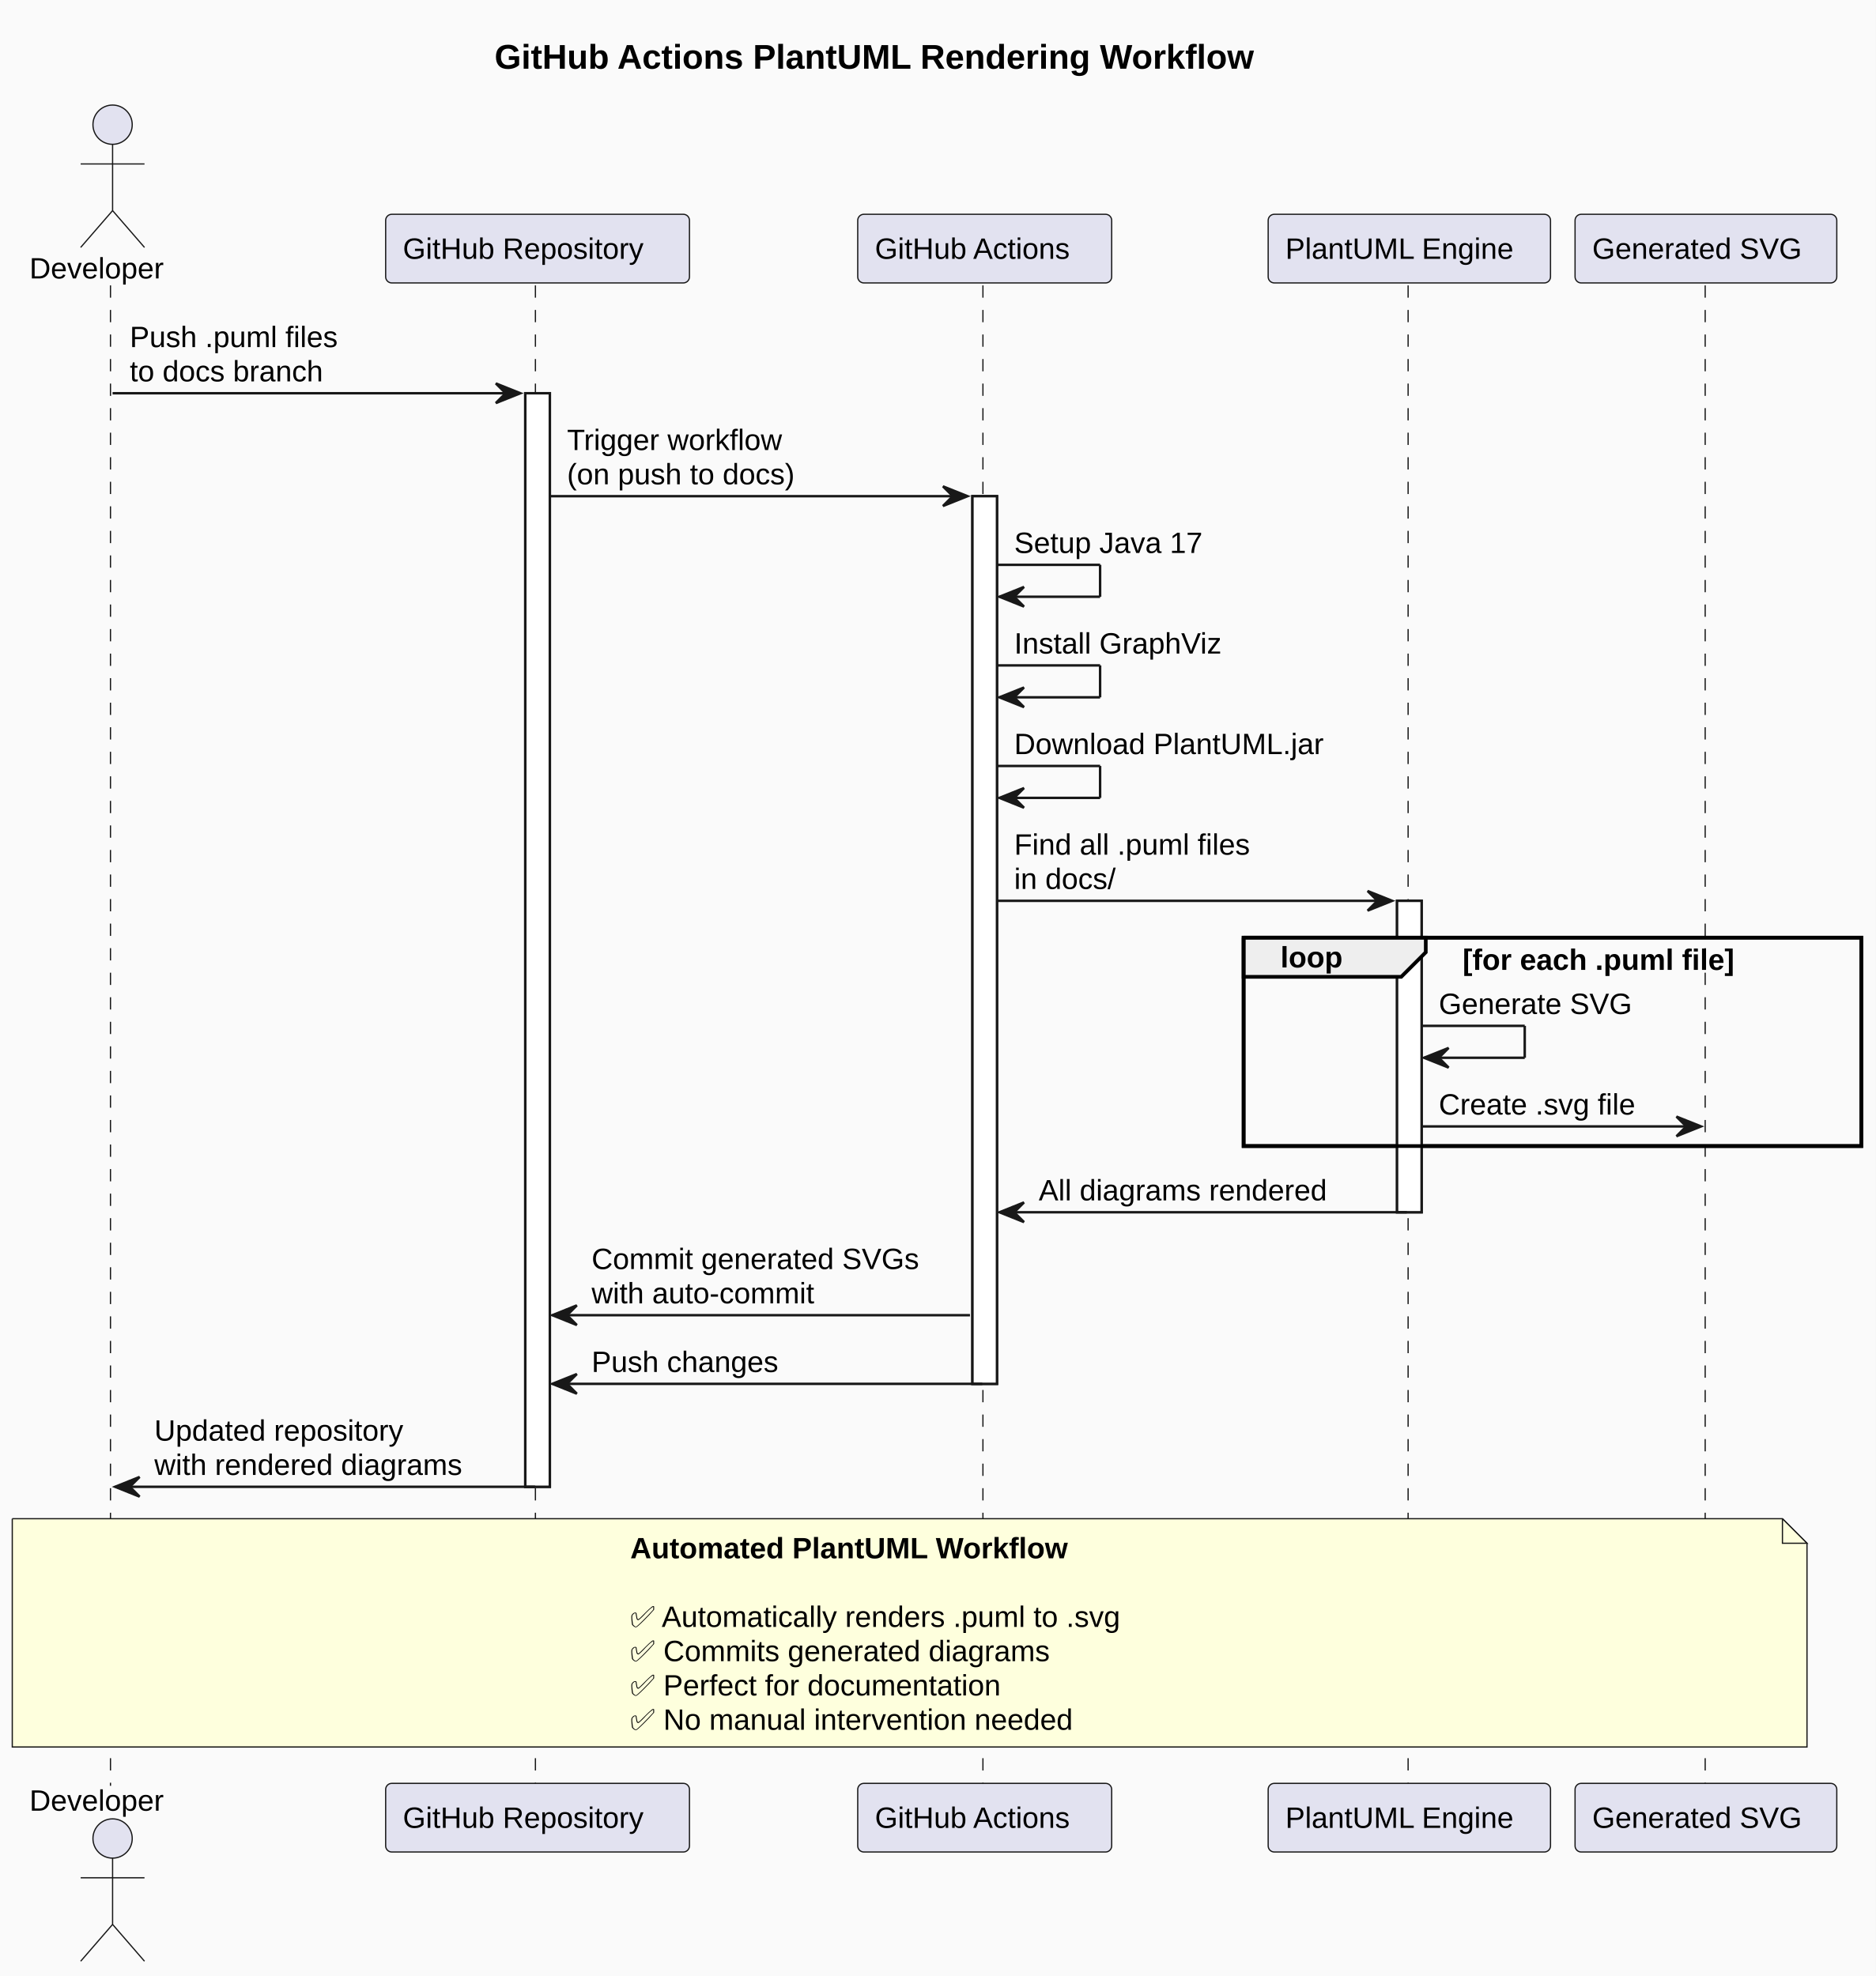
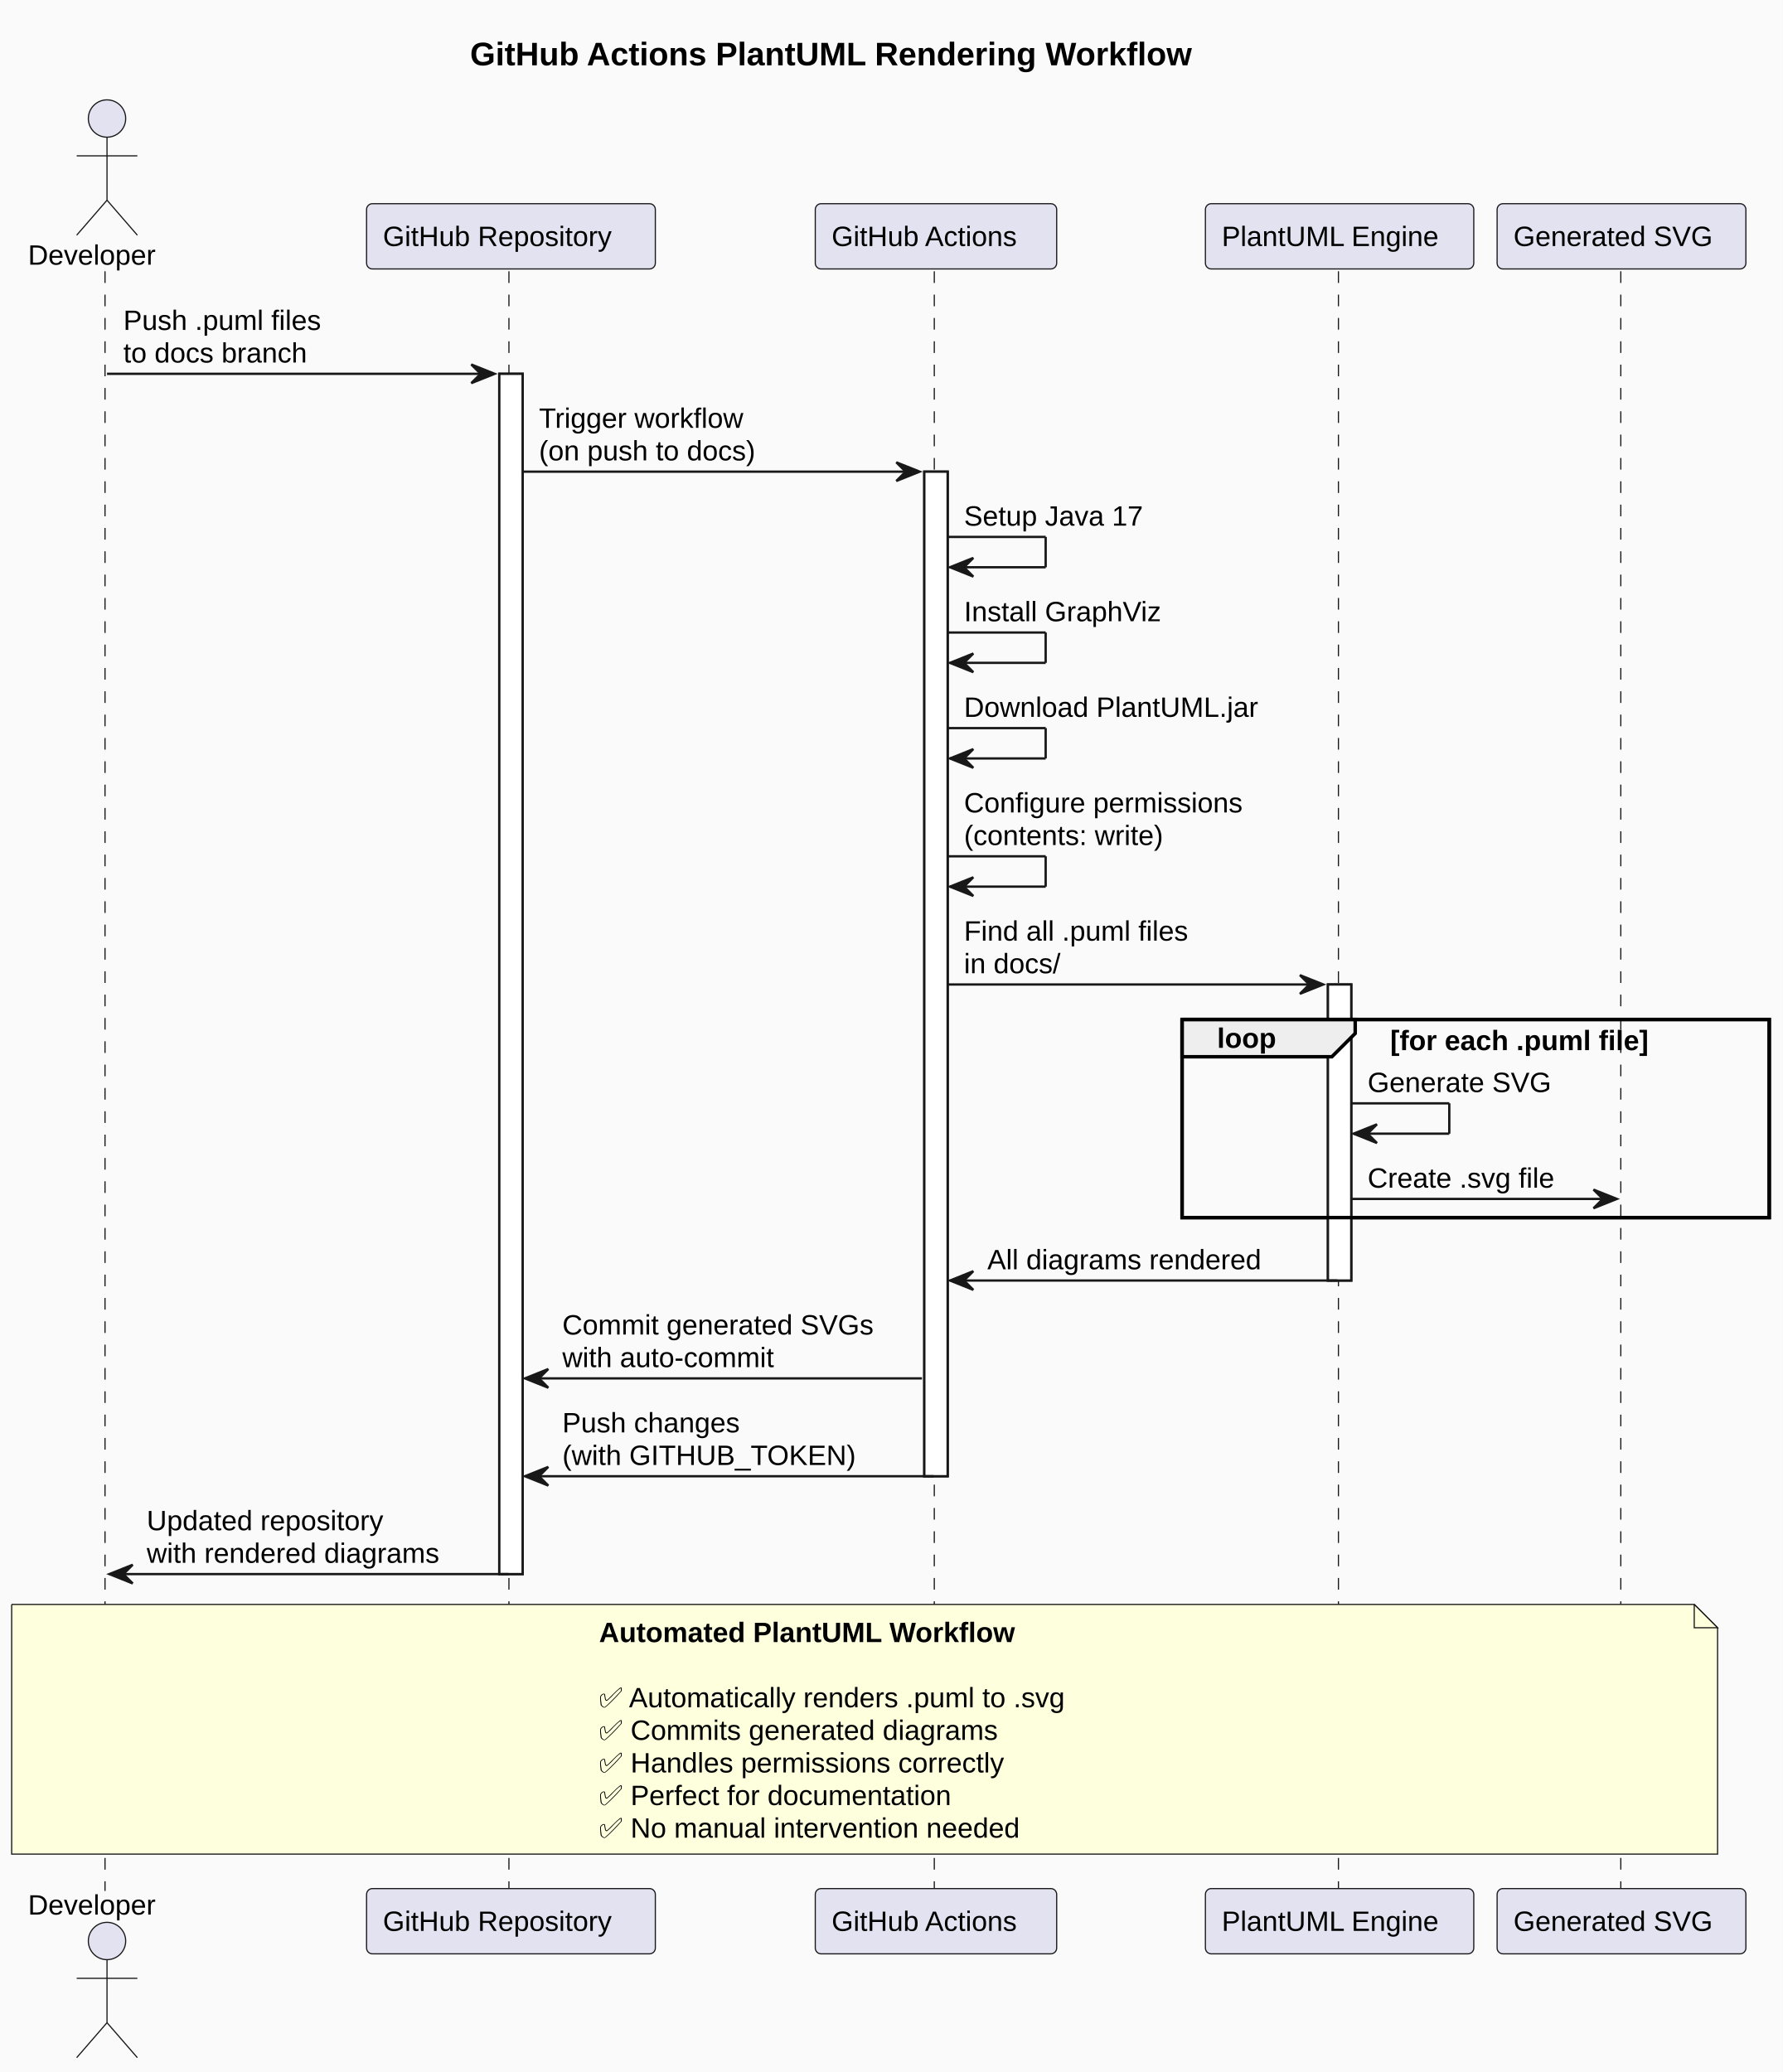
- <svg xmlns="http://www.w3.org/2000/svg" contentStyleType="text/css" height="805px" preserveAspectRatio="none" style="width:764px;height:805px;background:#FAFAFA;" version="1.1" viewBox="0 0 764 805" width="764px" zoomAndPan="magnify">
+ <svg xmlns="http://www.w3.org/2000/svg" contentStyleType="text/css" height="888px" preserveAspectRatio="none" style="width:764px;height:888px;background:#FAFAFA;" version="1.1" viewBox="0 0 764 888" width="764px" zoomAndPan="magnify">
  <defs />
  <g>
-     <rect fill="#FAFAFA" height="805" style="stroke:none;stroke-width:1.0;" width="764" x="0" y="0" />
+     <rect fill="#FAFAFA" height="888" style="stroke:none;stroke-width:1.0;" width="764" x="0" y="0" />
    <text fill="#000000" font-family="Arial" font-size="14" font-weight="bold" lengthAdjust="spacing" textLength="364.28" x="201.426" y="27.995">GitHub Actions PlantUML Rendering Workflow</text>
-     <rect fill="#FFFFFF" height="445.5" style="stroke:#181818;stroke-width:1.0;" width="10" x="213.952" y="160.203" />
-     <rect fill="#FFFFFF" height="361.625" style="stroke:#181818;stroke-width:1.0;" width="10" x="396.077" y="202.141" />
-     <rect fill="#FFFFFF" height="126.875" style="stroke:#181818;stroke-width:1.0;" width="10" x="569.032" y="366.984" />
-     <rect fill="none" height="84.906" style="stroke:#000000;stroke-width:1.5;" width="251.6" x="506.533" y="381.984" />
-     <line style="stroke:#181818;stroke-width:0.5;stroke-dasharray:5.0,5.0;" x1="45" x2="45" y1="116.266" y2="727.516" />
-     <line style="stroke:#181818;stroke-width:0.5;stroke-dasharray:5.0,5.0;" x1="218.079" x2="218.079" y1="116.266" y2="727.516" />
-     <line style="stroke:#181818;stroke-width:0.5;stroke-dasharray:5.0,5.0;" x1="400.356" x2="400.356" y1="116.266" y2="727.516" />
-     <line style="stroke:#181818;stroke-width:0.5;stroke-dasharray:5.0,5.0;" x1="573.533" x2="573.533" y1="116.266" y2="727.516" />
-     <line style="stroke:#181818;stroke-width:0.5;stroke-dasharray:5.0,5.0;" x1="694.531" x2="694.531" y1="116.266" y2="727.516" />
+     <rect fill="#FFFFFF" height="514.406" style="stroke:#181818;stroke-width:1.0;" width="10" x="213.952" y="160.203" />
+     <rect fill="#FFFFFF" height="430.531" style="stroke:#181818;stroke-width:1.0;" width="10" x="396.077" y="202.141" />
+     <rect fill="#FFFFFF" height="126.875" style="stroke:#181818;stroke-width:1.0;" width="10" x="569.032" y="421.922" />
+     <rect fill="none" height="84.906" style="stroke:#000000;stroke-width:1.5;" width="251.6" x="506.533" y="436.922" />
+     <line style="stroke:#181818;stroke-width:0.5;stroke-dasharray:5.0,5.0;" x1="45" x2="45" y1="116.266" y2="810.391" />
+     <line style="stroke:#181818;stroke-width:0.5;stroke-dasharray:5.0,5.0;" x1="218.079" x2="218.079" y1="116.266" y2="810.391" />
+     <line style="stroke:#181818;stroke-width:0.5;stroke-dasharray:5.0,5.0;" x1="400.356" x2="400.356" y1="116.266" y2="810.391" />
+     <line style="stroke:#181818;stroke-width:0.5;stroke-dasharray:5.0,5.0;" x1="573.533" x2="573.533" y1="116.266" y2="810.391" />
+     <line style="stroke:#181818;stroke-width:0.5;stroke-dasharray:5.0,5.0;" x1="694.531" x2="694.531" y1="116.266" y2="810.391" />
    <text fill="#000000" font-family="Arial" font-size="12" lengthAdjust="spacing" textLength="61.717" x="12" y="113.436">Developer</text>
    <ellipse cx="45.858" cy="50.797" fill="#E2E2F0" rx="8" ry="8" style="stroke:#181818;stroke-width:0.5;" />
    <path d="M45.858,58.797 L45.858,85.797 M32.858,66.797 L58.858,66.797 M45.858,85.797 L32.858,100.797 M45.858,85.797 L58.858,100.797 " fill="none" style="stroke:#181818;stroke-width:0.5;" />
-     <text fill="#000000" font-family="Arial" font-size="12" lengthAdjust="spacing" textLength="61.717" x="12" y="737.654">Developer</text>
-     <ellipse cx="45.858" cy="748.984" fill="#E2E2F0" rx="8" ry="8" style="stroke:#181818;stroke-width:0.5;" />
-     <path d="M45.858,756.984 L45.858,783.984 M32.858,764.984 L58.858,764.984 M45.858,783.984 L32.858,798.984 M45.858,783.984 L58.858,798.984 " fill="none" style="stroke:#181818;stroke-width:0.5;" />
+     <text fill="#000000" font-family="Arial" font-size="12" lengthAdjust="spacing" textLength="61.717" x="12" y="820.529">Developer</text>
+     <ellipse cx="45.858" cy="831.859" fill="#E2E2F0" rx="8" ry="8" style="stroke:#181818;stroke-width:0.5;" />
+     <path d="M45.858,839.859 L45.858,866.859 M32.858,847.859 L58.858,847.859 M45.858,866.859 L32.858,881.859 M45.858,866.859 L58.858,881.859 " fill="none" style="stroke:#181818;stroke-width:0.5;" />
    <rect fill="#E2E2F0" height="27.969" rx="2.5" ry="2.5" style="stroke:#181818;stroke-width:0.5;" width="123.746" x="157.079" y="87.297" />
    <text fill="#000000" font-family="Arial" font-size="12" lengthAdjust="spacing" textLength="109.746" x="164.079" y="105.436">GitHub Repository</text>
-     <rect fill="#E2E2F0" height="27.969" rx="2.5" ry="2.5" style="stroke:#181818;stroke-width:0.5;" width="123.746" x="157.079" y="726.516" />
-     <text fill="#000000" font-family="Arial" font-size="12" lengthAdjust="spacing" textLength="109.746" x="164.079" y="744.654">GitHub Repository</text>
+     <rect fill="#E2E2F0" height="27.969" rx="2.5" ry="2.5" style="stroke:#181818;stroke-width:0.5;" width="123.746" x="157.079" y="809.391" />
+     <text fill="#000000" font-family="Arial" font-size="12" lengthAdjust="spacing" textLength="109.746" x="164.079" y="827.529">GitHub Repository</text>
    <rect fill="#E2E2F0" height="27.969" rx="2.5" ry="2.5" style="stroke:#181818;stroke-width:0.5;" width="103.443" x="349.356" y="87.297" />
    <text fill="#000000" font-family="Arial" font-size="12" lengthAdjust="spacing" textLength="89.443" x="356.356" y="105.436">GitHub Actions</text>
-     <rect fill="#E2E2F0" height="27.969" rx="2.5" ry="2.5" style="stroke:#181818;stroke-width:0.5;" width="103.443" x="349.356" y="726.516" />
-     <text fill="#000000" font-family="Arial" font-size="12" lengthAdjust="spacing" textLength="89.443" x="356.356" y="744.654">GitHub Actions</text>
+     <rect fill="#E2E2F0" height="27.969" rx="2.5" ry="2.5" style="stroke:#181818;stroke-width:0.5;" width="103.443" x="349.356" y="809.391" />
+     <text fill="#000000" font-family="Arial" font-size="12" lengthAdjust="spacing" textLength="89.443" x="356.356" y="827.529">GitHub Actions</text>
    <rect fill="#E2E2F0" height="27.969" rx="2.5" ry="2.5" style="stroke:#181818;stroke-width:0.5;" width="114.998" x="516.533" y="87.297" />
    <text fill="#000000" font-family="Arial" font-size="12" lengthAdjust="spacing" textLength="100.998" x="523.533" y="105.436">PlantUML Engine</text>
-     <rect fill="#E2E2F0" height="27.969" rx="2.5" ry="2.5" style="stroke:#181818;stroke-width:0.5;" width="114.998" x="516.533" y="726.516" />
-     <text fill="#000000" font-family="Arial" font-size="12" lengthAdjust="spacing" textLength="100.998" x="523.533" y="744.654">PlantUML Engine</text>
+     <rect fill="#E2E2F0" height="27.969" rx="2.5" ry="2.5" style="stroke:#181818;stroke-width:0.5;" width="114.998" x="516.533" y="809.391" />
+     <text fill="#000000" font-family="Arial" font-size="12" lengthAdjust="spacing" textLength="100.998" x="523.533" y="827.529">PlantUML Engine</text>
    <rect fill="#E2E2F0" height="27.969" rx="2.5" ry="2.5" style="stroke:#181818;stroke-width:0.5;" width="106.602" x="641.531" y="87.297" />
    <text fill="#000000" font-family="Arial" font-size="12" lengthAdjust="spacing" textLength="92.602" x="648.531" y="105.436">Generated SVG</text>
-     <rect fill="#E2E2F0" height="27.969" rx="2.5" ry="2.5" style="stroke:#181818;stroke-width:0.5;" width="106.602" x="641.531" y="726.516" />
-     <text fill="#000000" font-family="Arial" font-size="12" lengthAdjust="spacing" textLength="92.602" x="648.531" y="744.654">Generated SVG</text>
-     <rect fill="#FFFFFF" height="445.5" style="stroke:#181818;stroke-width:1.0;" width="10" x="213.952" y="160.203" />
-     <rect fill="#FFFFFF" height="361.625" style="stroke:#181818;stroke-width:1.0;" width="10" x="396.077" y="202.141" />
-     <rect fill="#FFFFFF" height="126.875" style="stroke:#181818;stroke-width:1.0;" width="10" x="569.032" y="366.984" />
+     <rect fill="#E2E2F0" height="27.969" rx="2.5" ry="2.5" style="stroke:#181818;stroke-width:0.5;" width="106.602" x="641.531" y="809.391" />
+     <text fill="#000000" font-family="Arial" font-size="12" lengthAdjust="spacing" textLength="92.602" x="648.531" y="827.529">Generated SVG</text>
+     <rect fill="#FFFFFF" height="514.406" style="stroke:#181818;stroke-width:1.0;" width="10" x="213.952" y="160.203" />
+     <rect fill="#FFFFFF" height="430.531" style="stroke:#181818;stroke-width:1.0;" width="10" x="396.077" y="202.141" />
+     <rect fill="#FFFFFF" height="126.875" style="stroke:#181818;stroke-width:1.0;" width="10" x="569.032" y="421.922" />
    <polygon fill="#181818" points="201.952,156.203,211.952,160.203,201.952,164.203,205.952,160.203" style="stroke:#181818;stroke-width:1.0;" />
    <line style="stroke:#181818;stroke-width:1.0;" x1="45.858" x2="207.952" y1="160.203" y2="160.203" />
    <text fill="#000000" font-family="Arial" font-size="12" lengthAdjust="spacing" textLength="94.916" x="52.858" y="141.404">Push .puml files</text>
    <text fill="#000000" font-family="Arial" font-size="12" lengthAdjust="spacing" textLength="89.197" x="52.858" y="155.373">to docs branch</text>
    <polygon fill="#181818" points="384.077,198.141,394.077,202.141,384.077,206.141,388.077,202.141" style="stroke:#181818;stroke-width:1.0;" />
    <line style="stroke:#181818;stroke-width:1.0;" x1="223.952" x2="390.077" y1="202.141" y2="202.141" />
    <text fill="#000000" font-family="Arial" font-size="12" lengthAdjust="spacing" textLength="100.717" x="230.952" y="183.342">Trigger workflow</text>
    <text fill="#000000" font-family="Arial" font-size="12" lengthAdjust="spacing" textLength="104.689" x="230.952" y="197.31">(on push to docs)</text>
    <line style="stroke:#181818;stroke-width:1.0;" x1="406.077" x2="448.077" y1="230.109" y2="230.109" />
    <line style="stroke:#181818;stroke-width:1.0;" x1="448.077" x2="448.077" y1="230.109" y2="243.109" />
    <line style="stroke:#181818;stroke-width:1.0;" x1="407.077" x2="448.077" y1="243.109" y2="243.109" />
    <polygon fill="#181818" points="417.077,239.109,407.077,243.109,417.077,247.109,413.077,243.109" style="stroke:#181818;stroke-width:1.0;" />
    <text fill="#000000" font-family="Arial" font-size="12" lengthAdjust="spacing" textLength="83.174" x="413.077" y="225.279">Setup Java 17</text>
    <line style="stroke:#181818;stroke-width:1.0;" x1="406.077" x2="448.077" y1="271.078" y2="271.078" />
    <line style="stroke:#181818;stroke-width:1.0;" x1="448.077" x2="448.077" y1="271.078" y2="284.078" />
    <line style="stroke:#181818;stroke-width:1.0;" x1="407.077" x2="448.077" y1="284.078" y2="284.078" />
    <polygon fill="#181818" points="417.077,280.078,407.077,284.078,417.077,288.078,413.077,284.078" style="stroke:#181818;stroke-width:1.0;" />
    <text fill="#000000" font-family="Arial" font-size="12" lengthAdjust="spacing" textLength="94.588" x="413.077" y="266.248">Install GraphViz</text>
    <line style="stroke:#181818;stroke-width:1.0;" x1="406.077" x2="448.077" y1="312.047" y2="312.047" />
    <line style="stroke:#181818;stroke-width:1.0;" x1="448.077" x2="448.077" y1="312.047" y2="325.047" />
    <line style="stroke:#181818;stroke-width:1.0;" x1="407.077" x2="448.077" y1="325.047" y2="325.047" />
    <polygon fill="#181818" points="417.077,321.047,407.077,325.047,417.077,329.047,413.077,325.047" style="stroke:#181818;stroke-width:1.0;" />
    <text fill="#000000" font-family="Arial" font-size="12" lengthAdjust="spacing" textLength="138.955" x="413.077" y="307.217">Download PlantUML.jar</text>
-     <polygon fill="#181818" points="557.032,362.984,567.032,366.984,557.032,370.984,561.032,366.984" style="stroke:#181818;stroke-width:1.0;" />
-     <line style="stroke:#181818;stroke-width:1.0;" x1="406.077" x2="563.032" y1="366.984" y2="366.984" />
-     <text fill="#000000" font-family="Arial" font-size="12" lengthAdjust="spacing" textLength="109.512" x="413.077" y="348.185">Find all .puml files</text>
-     <text fill="#000000" font-family="Arial" font-size="12" lengthAdjust="spacing" textLength="46.605" x="413.077" y="362.154">in docs/</text>
-     <path d="M506.533,381.984 L580.725,381.984 L580.725,387.953 L570.725,397.953 L506.533,397.953 L506.533,381.984 " fill="#EEEEEE" style="stroke:#000000;stroke-width:1.5;" />
-     <rect fill="none" height="84.906" style="stroke:#000000;stroke-width:1.5;" width="251.6" x="506.533" y="381.984" />
-     <text fill="#000000" font-family="Arial" font-size="12" font-weight="bold" lengthAdjust="spacing" textLength="29.191" x="521.533" y="394.123">loop</text>
-     <text fill="#000000" font-family="Arial" font-size="12" font-weight="bold" lengthAdjust="spacing" textLength="134.672" x="595.725" y="395.123">[for each .puml file]</text>
-     <line style="stroke:#181818;stroke-width:1.0;" x1="579.032" x2="621.032" y1="417.922" y2="417.922" />
-     <line style="stroke:#181818;stroke-width:1.0;" x1="621.032" x2="621.032" y1="417.922" y2="430.922" />
-     <line style="stroke:#181818;stroke-width:1.0;" x1="580.032" x2="621.032" y1="430.922" y2="430.922" />
-     <polygon fill="#181818" points="590.032,426.922,580.032,430.922,590.032,434.922,586.032,430.922" style="stroke:#181818;stroke-width:1.0;" />
-     <text fill="#000000" font-family="Arial" font-size="12" lengthAdjust="spacing" textLength="84.984" x="586.032" y="413.092">Generate SVG</text>
-     <polygon fill="#181818" points="682.832,454.891,692.832,458.891,682.832,462.891,686.832,458.891" style="stroke:#181818;stroke-width:1.0;" />
-     <line style="stroke:#181818;stroke-width:1.0;" x1="579.032" x2="688.832" y1="458.891" y2="458.891" />
-     <text fill="#000000" font-family="Arial" font-size="12" lengthAdjust="spacing" textLength="90.826" x="586.032" y="454.06">Create .svg file</text>
-     <polygon fill="#181818" points="417.077,489.859,407.077,493.859,417.077,497.859,413.077,493.859" style="stroke:#181818;stroke-width:1.0;" />
-     <line style="stroke:#181818;stroke-width:1.0;" x1="411.077" x2="573.032" y1="493.859" y2="493.859" />
-     <text fill="#000000" font-family="Arial" font-size="12" lengthAdjust="spacing" textLength="133.512" x="423.077" y="489.029">All diagrams rendered</text>
-     <polygon fill="#181818" points="234.952,531.797,224.952,535.797,234.952,539.797,230.952,535.797" style="stroke:#181818;stroke-width:1.0;" />
-     <line style="stroke:#181818;stroke-width:1.0;" x1="228.952" x2="395.077" y1="535.797" y2="535.797" />
-     <text fill="#000000" font-family="Arial" font-size="12" lengthAdjust="spacing" textLength="148.125" x="240.952" y="516.998">Commit generated SVGs</text>
-     <text fill="#000000" font-family="Arial" font-size="12" lengthAdjust="spacing" textLength="105.967" x="240.952" y="530.967">with auto-commit</text>
-     <polygon fill="#181818" points="234.952,559.766,224.952,563.766,234.952,567.766,230.952,563.766" style="stroke:#181818;stroke-width:1.0;" />
-     <line style="stroke:#181818;stroke-width:1.0;" x1="228.952" x2="400.077" y1="563.766" y2="563.766" />
-     <text fill="#000000" font-family="Arial" font-size="12" lengthAdjust="spacing" textLength="82.928" x="240.952" y="558.936">Push changes</text>
-     <polygon fill="#181818" points="56.858,601.703,46.858,605.703,56.858,609.703,52.858,605.703" style="stroke:#181818;stroke-width:1.0;" />
-     <line style="stroke:#181818;stroke-width:1.0;" x1="50.858" x2="217.952" y1="605.703" y2="605.703" />
-     <text fill="#000000" font-family="Arial" font-size="12" lengthAdjust="spacing" textLength="115.834" x="62.858" y="586.904">Updated repository</text>
-     <text fill="#000000" font-family="Arial" font-size="12" lengthAdjust="spacing" textLength="144.094" x="62.858" y="600.873">with rendered diagrams</text>
-     <path d="M5,618.703 L5,711.703 L736,711.703 L736,628.703 L726,618.703 L5,618.703 " fill="#FEFFDD" style="stroke:#181818;stroke-width:0.5;" />
-     <path d="M726,618.703 L726,628.703 L736,628.703 L726,618.703 " fill="#FEFFDD" style="stroke:#181818;stroke-width:0.5;" />
-     <text fill="#000000" font-family="Arial" font-size="12" font-weight="bold" lengthAdjust="spacing" textLength="211.893" x="256.698" y="634.842">Automated PlantUML Workflow</text>
-     <text fill="#000000" font-family="Arial" font-size="12" lengthAdjust="spacing" textLength="3.814" x="256.698" y="648.811"> </text>
-     <text fill="#000000" font-family="Arial" font-size="12" lengthAdjust="spacing" textLength="218.736" x="256.698" y="662.779">✅ Automatically renders .puml to .svg</text>
-     <text fill="#000000" font-family="Arial" font-size="12" lengthAdjust="spacing" textLength="182.965" x="256.698" y="676.748">✅ Commits generated diagrams</text>
-     <text fill="#000000" font-family="Arial" font-size="12" lengthAdjust="spacing" textLength="161.291" x="256.698" y="690.717">✅ Perfect for documentation</text>
-     <text fill="#000000" font-family="Arial" font-size="12" lengthAdjust="spacing" textLength="194.543" x="256.698" y="704.686">✅ No manual intervention needed</text>
+     <line style="stroke:#181818;stroke-width:1.0;" x1="406.077" x2="448.077" y1="366.984" y2="366.984" />
+     <line style="stroke:#181818;stroke-width:1.0;" x1="448.077" x2="448.077" y1="366.984" y2="379.984" />
+     <line style="stroke:#181818;stroke-width:1.0;" x1="407.077" x2="448.077" y1="379.984" y2="379.984" />
+     <polygon fill="#181818" points="417.077,375.984,407.077,379.984,417.077,383.984,413.077,379.984" style="stroke:#181818;stroke-width:1.0;" />
+     <text fill="#000000" font-family="Arial" font-size="12" lengthAdjust="spacing" textLength="134.232" x="413.077" y="348.185">Configure permissions</text>
+     <text fill="#000000" font-family="Arial" font-size="12" lengthAdjust="spacing" textLength="99.586" x="413.077" y="362.154">(contents: write)</text>
+     <polygon fill="#181818" points="557.032,417.922,567.032,421.922,557.032,425.922,561.032,421.922" style="stroke:#181818;stroke-width:1.0;" />
+     <line style="stroke:#181818;stroke-width:1.0;" x1="406.077" x2="563.032" y1="421.922" y2="421.922" />
+     <text fill="#000000" font-family="Arial" font-size="12" lengthAdjust="spacing" textLength="109.512" x="413.077" y="403.123">Find all .puml files</text>
+     <text fill="#000000" font-family="Arial" font-size="12" lengthAdjust="spacing" textLength="46.605" x="413.077" y="417.092">in docs/</text>
+     <path d="M506.533,436.922 L580.725,436.922 L580.725,442.891 L570.725,452.891 L506.533,452.891 L506.533,436.922 " fill="#EEEEEE" style="stroke:#000000;stroke-width:1.5;" />
+     <rect fill="none" height="84.906" style="stroke:#000000;stroke-width:1.5;" width="251.6" x="506.533" y="436.922" />
+     <text fill="#000000" font-family="Arial" font-size="12" font-weight="bold" lengthAdjust="spacing" textLength="29.191" x="521.533" y="449.06">loop</text>
+     <text fill="#000000" font-family="Arial" font-size="12" font-weight="bold" lengthAdjust="spacing" textLength="134.672" x="595.725" y="450.06">[for each .puml file]</text>
+     <line style="stroke:#181818;stroke-width:1.0;" x1="579.032" x2="621.032" y1="472.859" y2="472.859" />
+     <line style="stroke:#181818;stroke-width:1.0;" x1="621.032" x2="621.032" y1="472.859" y2="485.859" />
+     <line style="stroke:#181818;stroke-width:1.0;" x1="580.032" x2="621.032" y1="485.859" y2="485.859" />
+     <polygon fill="#181818" points="590.032,481.859,580.032,485.859,590.032,489.859,586.032,485.859" style="stroke:#181818;stroke-width:1.0;" />
+     <text fill="#000000" font-family="Arial" font-size="12" lengthAdjust="spacing" textLength="84.984" x="586.032" y="468.029">Generate SVG</text>
+     <polygon fill="#181818" points="682.832,509.828,692.832,513.828,682.832,517.828,686.832,513.828" style="stroke:#181818;stroke-width:1.0;" />
+     <line style="stroke:#181818;stroke-width:1.0;" x1="579.032" x2="688.832" y1="513.828" y2="513.828" />
+     <text fill="#000000" font-family="Arial" font-size="12" lengthAdjust="spacing" textLength="90.826" x="586.032" y="508.998">Create .svg file</text>
+     <polygon fill="#181818" points="417.077,544.797,407.077,548.797,417.077,552.797,413.077,548.797" style="stroke:#181818;stroke-width:1.0;" />
+     <line style="stroke:#181818;stroke-width:1.0;" x1="411.077" x2="573.032" y1="548.797" y2="548.797" />
+     <text fill="#000000" font-family="Arial" font-size="12" lengthAdjust="spacing" textLength="133.512" x="423.077" y="543.967">All diagrams rendered</text>
+     <polygon fill="#181818" points="234.952,586.734,224.952,590.734,234.952,594.734,230.952,590.734" style="stroke:#181818;stroke-width:1.0;" />
+     <line style="stroke:#181818;stroke-width:1.0;" x1="228.952" x2="395.077" y1="590.734" y2="590.734" />
+     <text fill="#000000" font-family="Arial" font-size="12" lengthAdjust="spacing" textLength="148.125" x="240.952" y="571.936">Commit generated SVGs</text>
+     <text fill="#000000" font-family="Arial" font-size="12" lengthAdjust="spacing" textLength="105.967" x="240.952" y="585.904">with auto-commit</text>
+     <polygon fill="#181818" points="234.952,628.672,224.952,632.672,234.952,636.672,230.952,632.672" style="stroke:#181818;stroke-width:1.0;" />
+     <line style="stroke:#181818;stroke-width:1.0;" x1="228.952" x2="400.077" y1="632.672" y2="632.672" />
+     <text fill="#000000" font-family="Arial" font-size="12" lengthAdjust="spacing" textLength="82.928" x="240.952" y="613.873">Push changes</text>
+     <text fill="#000000" font-family="Arial" font-size="12" lengthAdjust="spacing" textLength="132.047" x="240.952" y="627.842">(with GITHUB_TOKEN)</text>
+     <polygon fill="#181818" points="56.858,670.609,46.858,674.609,56.858,678.609,52.858,674.609" style="stroke:#181818;stroke-width:1.0;" />
+     <line style="stroke:#181818;stroke-width:1.0;" x1="50.858" x2="217.952" y1="674.609" y2="674.609" />
+     <text fill="#000000" font-family="Arial" font-size="12" lengthAdjust="spacing" textLength="115.834" x="62.858" y="655.811">Updated repository</text>
+     <text fill="#000000" font-family="Arial" font-size="12" lengthAdjust="spacing" textLength="144.094" x="62.858" y="669.779">with rendered diagrams</text>
+     <path d="M5,687.609 L5,794.609 L736,794.609 L736,697.609 L726,687.609 L5,687.609 " fill="#FEFFDD" style="stroke:#181818;stroke-width:0.5;" />
+     <path d="M726,687.609 L726,697.609 L736,697.609 L726,687.609 " fill="#FEFFDD" style="stroke:#181818;stroke-width:0.5;" />
+     <text fill="#000000" font-family="Arial" font-size="12" font-weight="bold" lengthAdjust="spacing" textLength="211.893" x="256.698" y="703.748">Automated PlantUML Workflow</text>
+     <text fill="#000000" font-family="Arial" font-size="12" lengthAdjust="spacing" textLength="3.814" x="256.698" y="717.717"> </text>
+     <text fill="#000000" font-family="Arial" font-size="12" lengthAdjust="spacing" textLength="218.736" x="256.698" y="731.686">✅ Automatically renders .puml to .svg</text>
+     <text fill="#000000" font-family="Arial" font-size="12" lengthAdjust="spacing" textLength="182.965" x="256.698" y="745.654">✅ Commits generated diagrams</text>
+     <text fill="#000000" font-family="Arial" font-size="12" lengthAdjust="spacing" textLength="184.934" x="256.698" y="759.623">✅ Handles permissions correctly</text>
+     <text fill="#000000" font-family="Arial" font-size="12" lengthAdjust="spacing" textLength="161.291" x="256.698" y="773.592">✅ Perfect for documentation</text>
+     <text fill="#000000" font-family="Arial" font-size="12" lengthAdjust="spacing" textLength="194.543" x="256.698" y="787.561">✅ No manual intervention needed</text>
  </g>
</svg>
